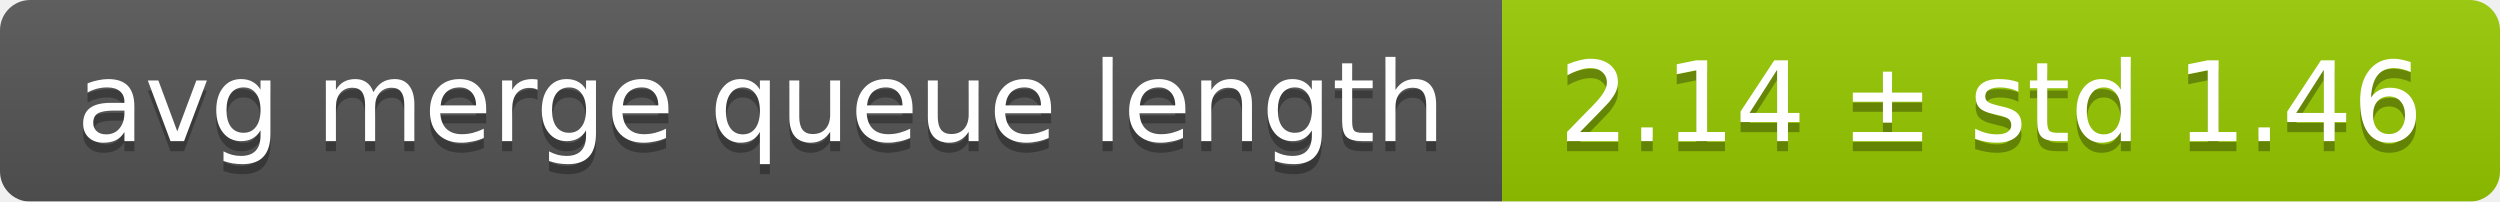
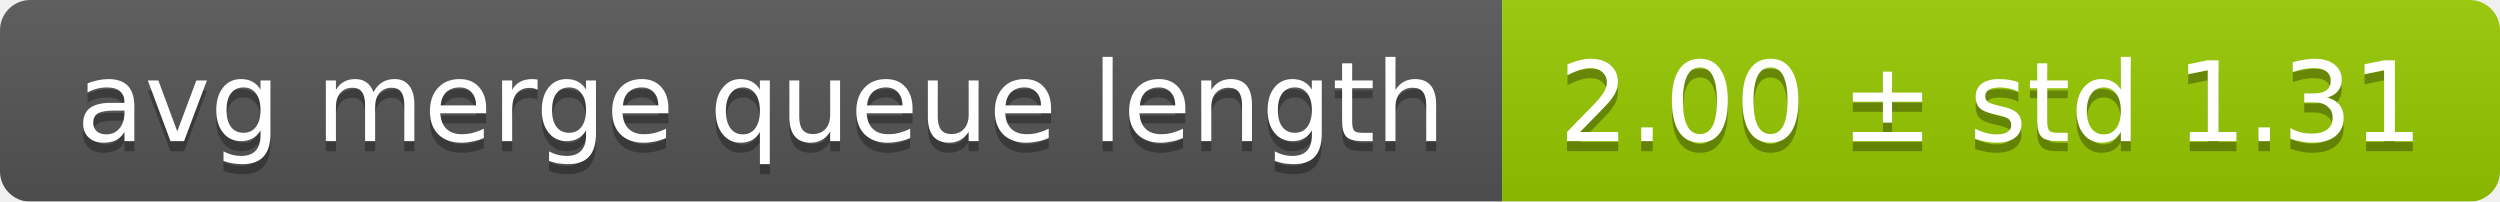
<svg xmlns="http://www.w3.org/2000/svg" width="248" height="20">
  <linearGradient id="smooth" x2="0" y2="100%">
    <stop offset="0" stop-color="#bbb" stop-opacity=".1" />
    <stop offset="1" stop-opacity=".1" />
  </linearGradient>
  <mask id="round">
    <rect width="248" height="20" rx="3" fill="#fff" />
  </mask>
  <g mask="url(#round)">
    <rect width="149" height="20" fill="#555" />
    <rect x="149" width="99" height="20" fill="#97ca00" />
    <rect width="248" height="20" fill="url(#smooth)" />
  </g>
  <g fill="#fff" text-anchor="middle" font-family="DejaVu Sans,Verdana,Geneva,sans-serif" font-size="11">
    <text x="75.5" y="15" fill="#010101" fill-opacity=".3">avg merge queue length</text>
    <text x="75.5" y="14">avg merge queue length</text>
-     <text x="197.5" y="15" fill="#010101" fill-opacity=".3">2.14 ± std 1.46</text>
-     <text x="197.5" y="14">2.14 ± std 1.46</text>
+     <text x="197.5" y="15" fill="#010101" fill-opacity=".3">2.00 ± std 1.31</text>
+     <text x="197.5" y="14">2.00 ± std 1.31</text>
  </g>
</svg>
